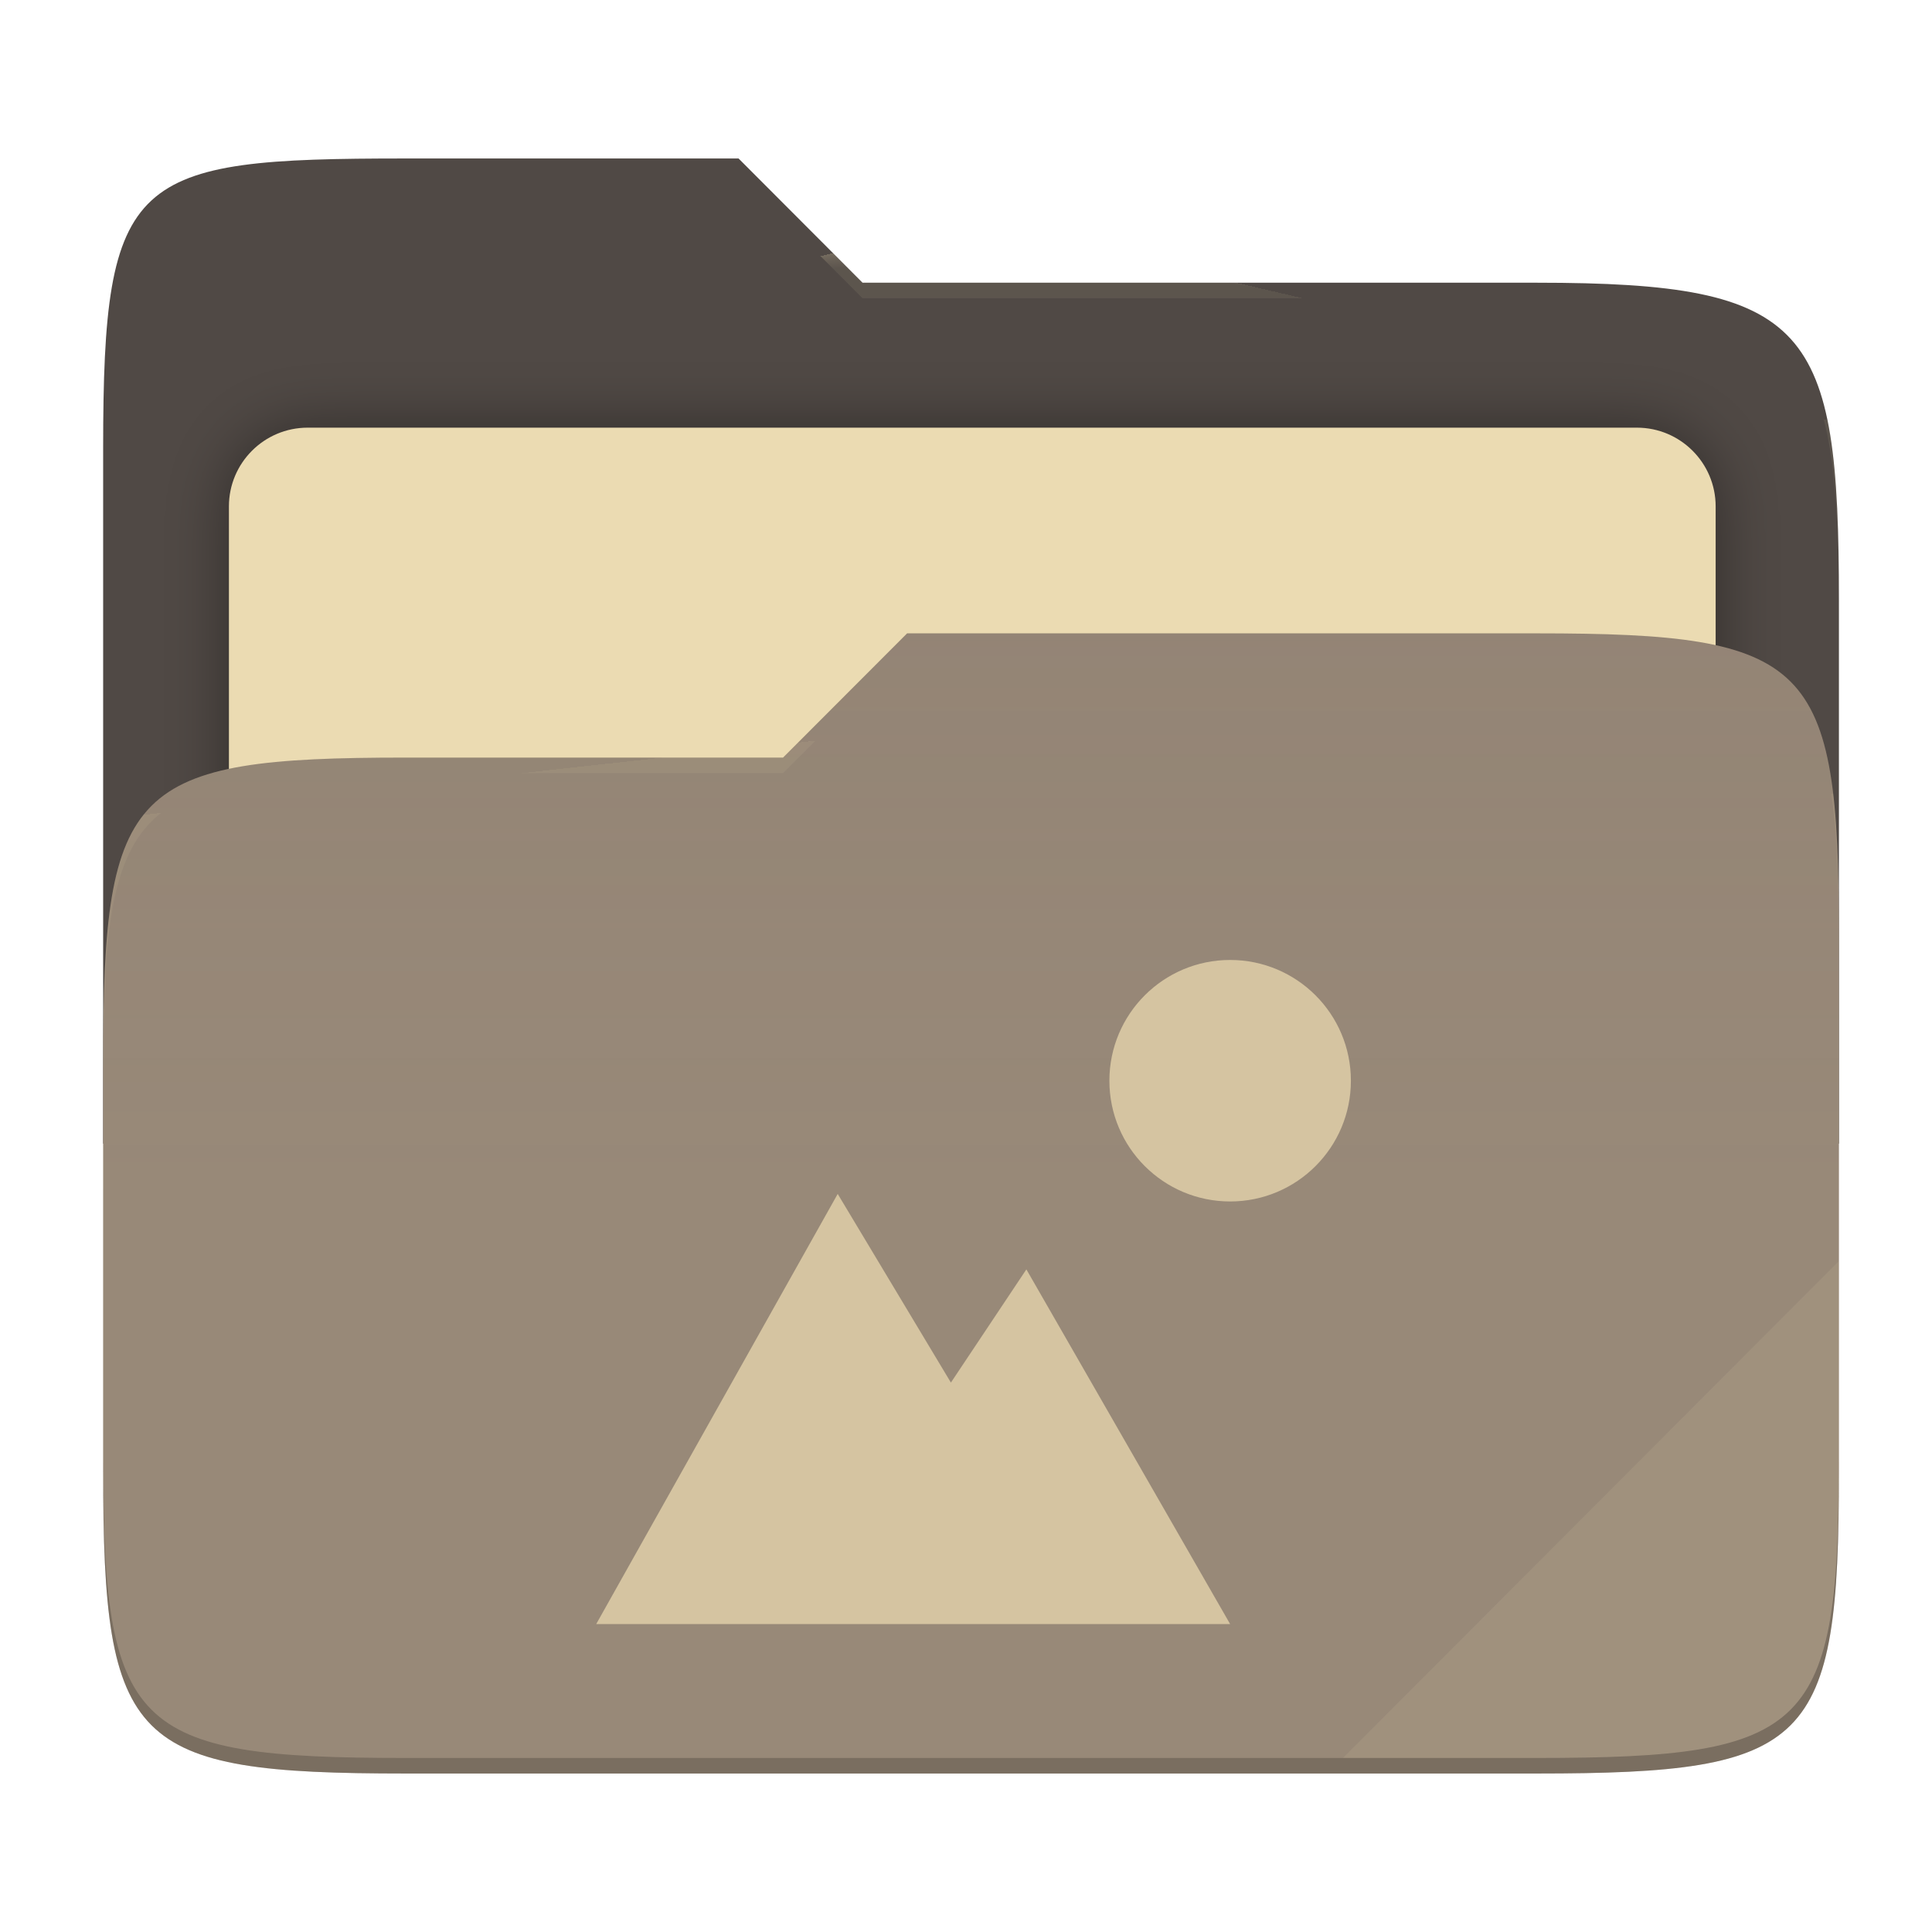
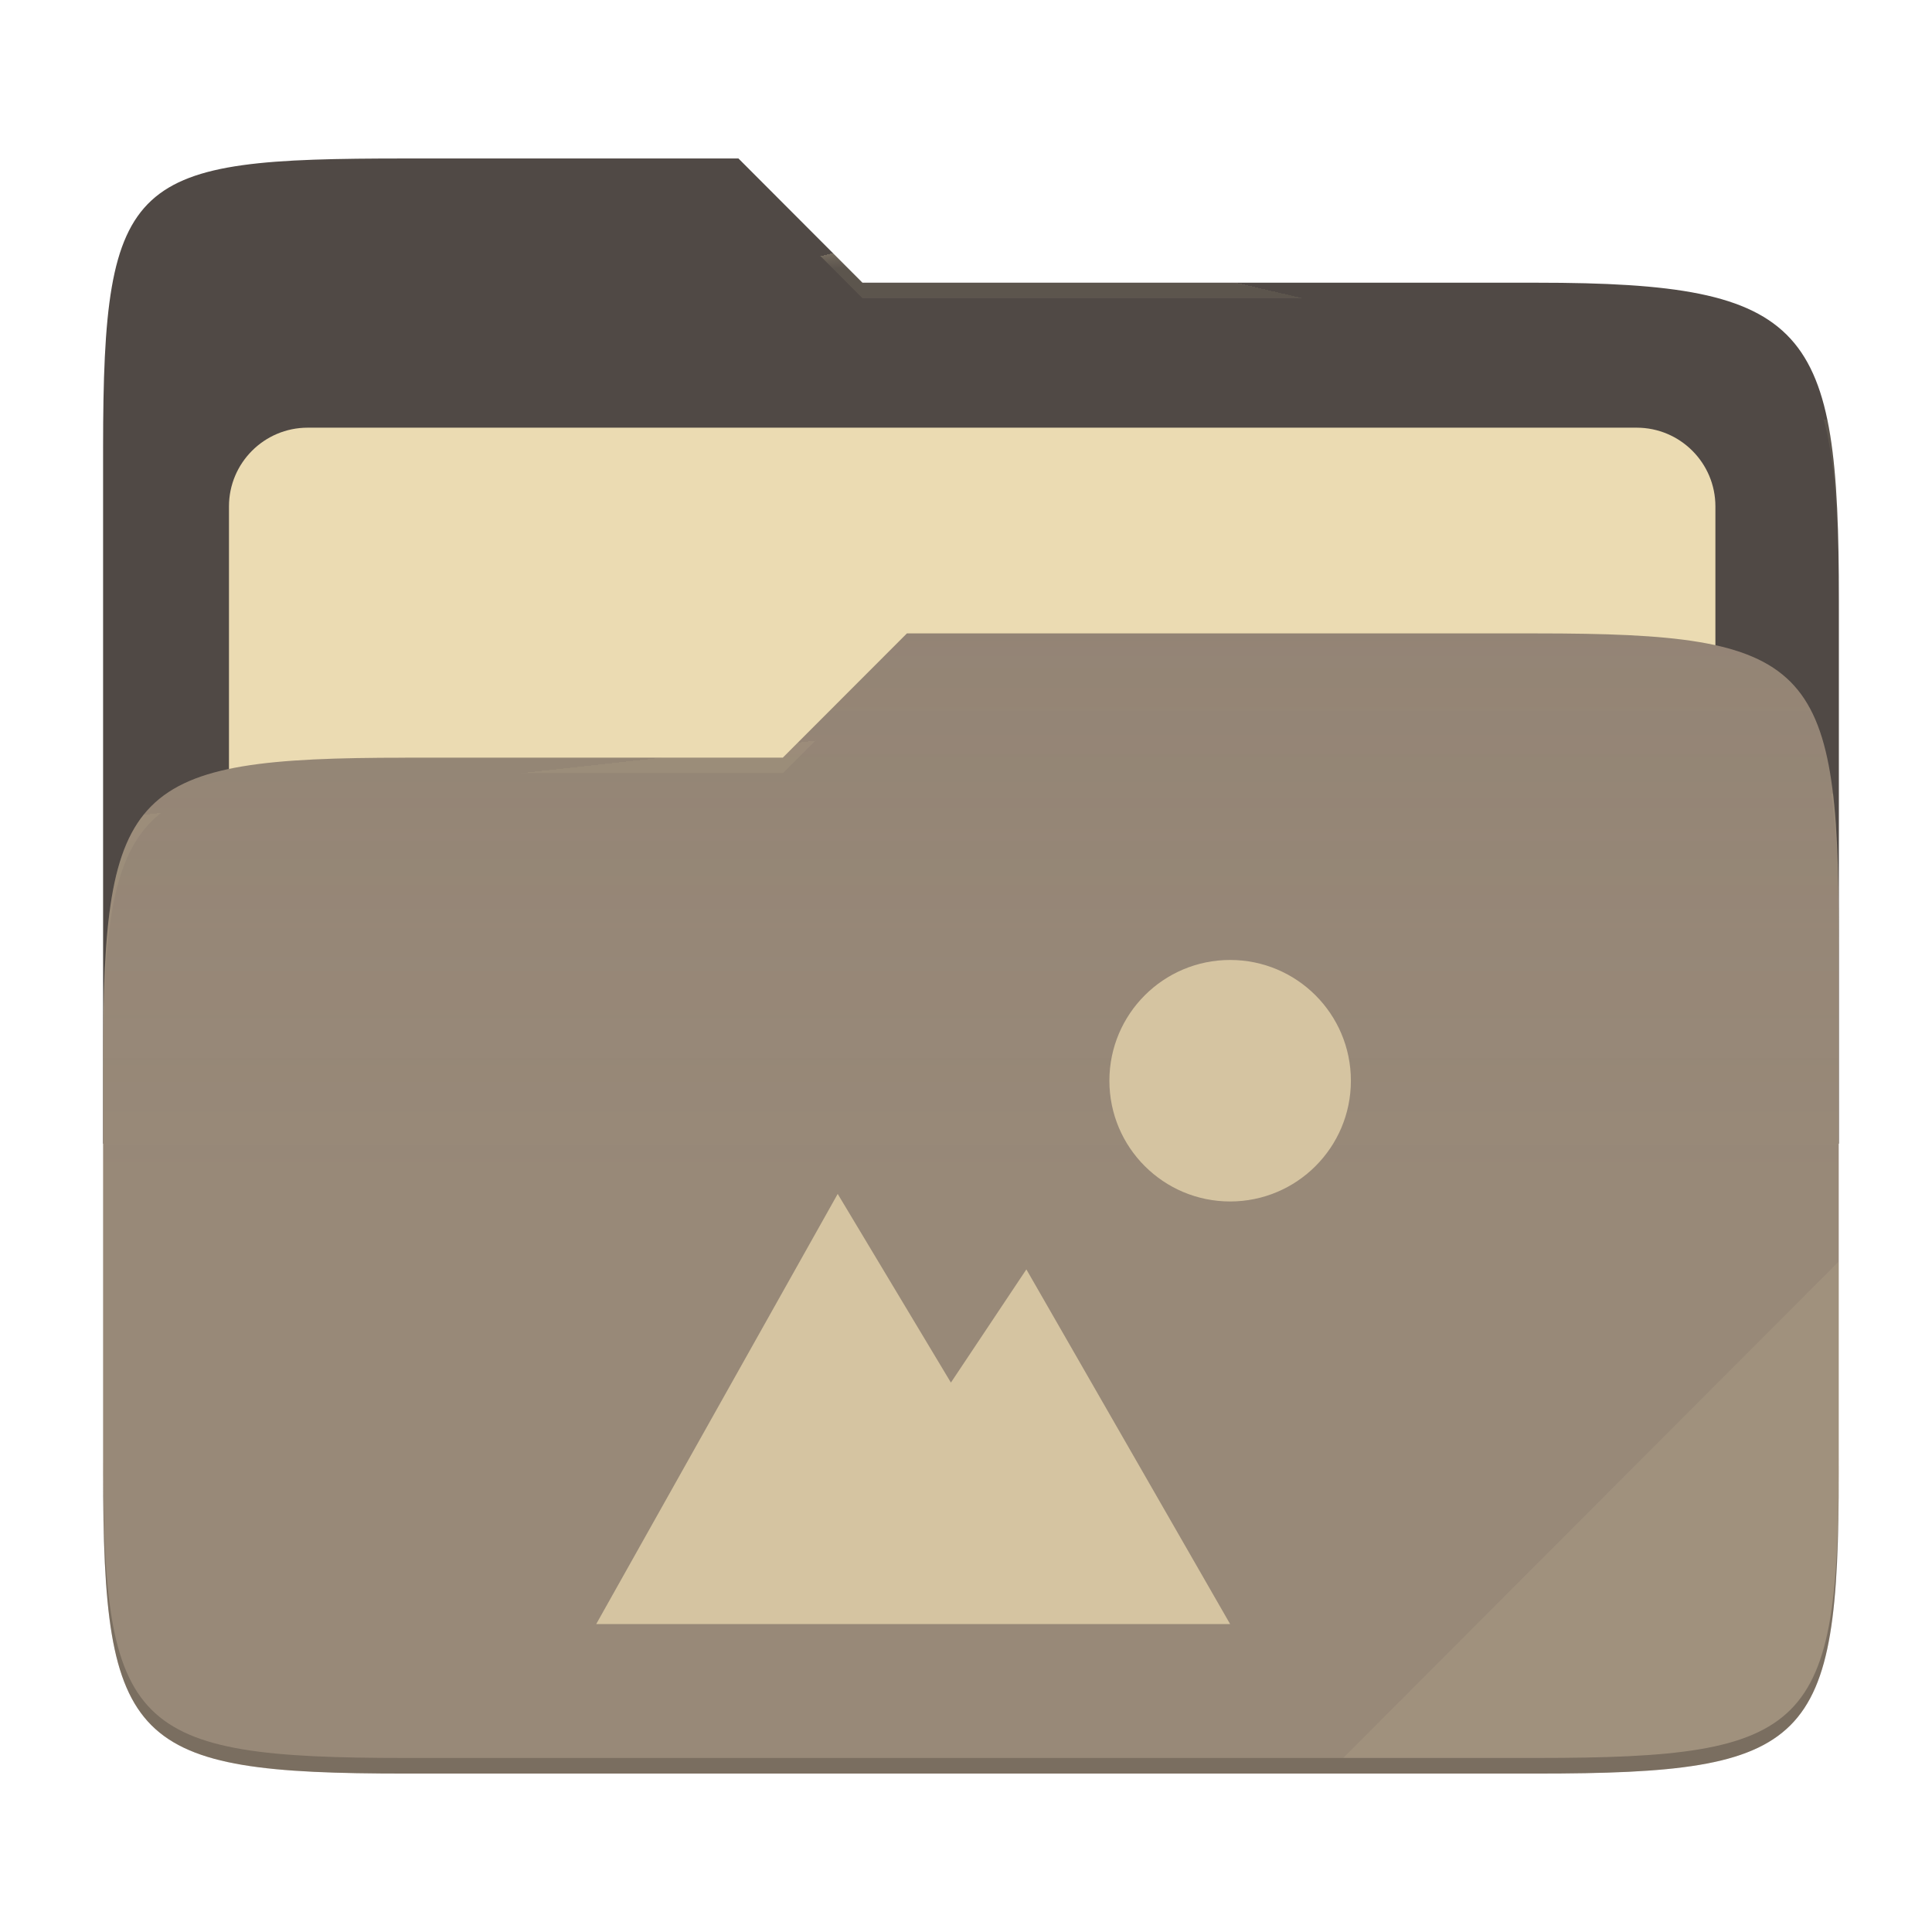
- <svg xmlns="http://www.w3.org/2000/svg" style="isolation:isolate" width="256" height="256" viewBox="0 0 256 256">
-   <g>
-     <path fill="#504945" d="M 53.705 21 C 17.39 21 13.667 23.055 13.667 59.371 L 13.667 151.538 L 243.667 151.538 L 243.667 79.563 C 243.667 43.247 239.943 37.461 203.628 37.461 L 114.292 37.461 L 97.864 21 L 53.705 21 Z" />
-     <defs>
-       <filter id="T4vAEXGsbCjV1ISEYmsIeiVlFGaR7nny" width="400%" height="400%" x="-200%" y="-200%" color-interpolation-filters="sRGB" filterUnits="objectBoundingBox">
-         <feGaussianBlur in="SourceGraphic" stdDeviation="4.294" />
-         <feOffset dx="0" dy="0" result="pf_100_offsetBlur" />
-         <feFlood flood-opacity=".4" />
-         <feComposite in2="pf_100_offsetBlur" operator="in" result="pf_100_dropShadow" />
-         <feBlend in="SourceGraphic" in2="pf_100_dropShadow" mode="normal" />
-       </filter>
-     </defs>
-     <g filter="url(#T4vAEXGsbCjV1ISEYmsIeiVlFGaR7nny)">
-       <path fill="#ebdbb2" d="M 40.767 56.667 L 216.9 56.667 C 222.658 56.667 227.333 61.342 227.333 67.1 L 227.333 150.567 C 227.333 156.325 222.658 161 216.9 161 L 40.767 161 C 35.008 161 30.333 156.325 30.333 150.567 L 30.333 67.1 C 30.333 61.342 35.008 56.667 40.767 56.667 Z" />
-     </g>
-     <path fill="#928374" d="M 53.705 100.384 C 17.388 100.384 13.667 104.114 13.667 140.429 L 13.667 194.953 C 13.667 231.269 17.388 235 53.705 235 L 203.628 235 C 239.945 235 243.667 231.269 243.667 194.953 L 243.667 123.969 C 243.667 87.653 239.945 83.922 203.628 83.922 L 120.197 83.922 L 103.759 100.384 L 53.705 100.384 Z" />
-     <linearGradient id="_lgradient_7" x1="0" x2="0" y1=".5" y2="-.5" gradientTransform="matrix(230,0,0,151.078,13.667,83.922)" gradientUnits="userSpaceOnUse">
-       <stop offset="0%" stop-opacity=".07" style="stop-color:#ebdbb2" />
-       <stop offset="67.282%" stop-opacity="0" style="stop-color:#ebdbb2" />
-     </linearGradient>
-     <path fill="url(#_lgradient_7)" d="M 53.705 100.384 C 17.388 100.384 13.667 104.114 13.667 140.429 L 13.667 194.953 C 13.667 231.269 17.388 235 53.705 235 L 203.628 235 C 239.945 235 243.667 231.269 243.667 194.953 L 243.667 123.969 C 243.667 87.653 239.945 83.922 203.628 83.922 L 120.197 83.922 L 103.759 100.384 L 53.705 100.384 Z" />
-     <g opacity=".4">
-       <radialGradient id="_rgradient_14" cx=".5" cy=".5" r=".272" fx=".5" fy=".136" gradientTransform="matrix(230,0,0,60.62,13.667,21)" gradientUnits="userSpaceOnUse">
-         <stop offset="0%" style="stop-color:#ebdbb2" />
-         <stop offset="100%" stop-opacity=".204" style="stop-color:#ebdbb2" />
-       </radialGradient>
-       <path fill="url(#_rgradient_14)" d="M 53.705 21 C 17.39 21 13.667 23.055 13.667 59.371 L 13.667 61.43 C 13.667 25.114 17.39 23.057 53.705 23.057 L 97.864 23.057 L 114.292 39.518 L 203.628 39.518 C 239.943 39.518 243.667 45.304 243.667 81.62 L 243.667 79.563 C 243.667 43.247 239.943 37.461 203.628 37.461 L 114.292 37.461 L 97.864 21 L 53.705 21 Z" />
-     </g>
-     <g opacity=".4">
-       <radialGradient id="_rgradient_15" cx=".5" cy=".5" r=".272" fx=".482" fy=".211" gradientTransform="matrix(230,0,0,58.565,13.667,83.922)" gradientUnits="userSpaceOnUse">
-         <stop offset="0%" style="stop-color:#ebdbb2" />
-         <stop offset="100%" stop-opacity=".204" style="stop-color:#ebdbb2" />
-       </radialGradient>
-       <path fill="url(#_rgradient_15)" d="M 120.197 83.922 L 103.759 100.384 L 53.705 100.384 C 17.39 100.384 13.667 104.112 13.667 140.427 L 13.667 142.487 C 13.667 106.171 17.39 102.441 53.705 102.441 L 103.759 102.441 L 120.197 85.981 L 203.628 85.981 C 239.943 85.981 243.667 89.708 243.667 126.024 L 243.667 123.967 C 243.667 87.651 239.943 83.922 203.628 83.922 L 120.197 83.922 Z" />
-     </g>
-     <g opacity=".1">
-       <path fill="#ebdbb2" d="M 243.667 167.096 L 177.952 232.941 L 203.628 232.941 C 239.943 232.941 243.667 229.214 243.667 192.898 L 243.667 167.096 Z" />
-     </g>
-     <g opacity=".2">
-       <path d="M 13.667 192.898 L 13.667 194.955 C 13.667 231.271 17.39 235 53.705 235 L 203.628 235 C 239.943 235 243.667 231.271 243.667 194.955 L 243.667 192.898 C 243.667 229.214 239.943 232.941 203.628 232.941 L 53.705 232.941 C 17.39 232.941 13.667 229.214 13.667 192.898 Z" />
-     </g>
+ <svg xmlns="http://www.w3.org/2000/svg" width="256" height="256" style="isolation:isolate" version="1.1" viewBox="0 0 256 256">
+   <path d="m53.7 21c-36.32 0-40.04 2.055-40.04 38.37v92.17h230v-71.98c0-36.32-3.724-42.1-40.04-42.1h-89.34l-16.43-16.46h-44.16z" fill="#504945" />
+   <g filter="url(#T4vAEXGsbCjV1ISEYmsIeiVlFGaR7nny)">
+     <path d="m40.77 56.67h176.1c5.758 0 10.43 4.675 10.43 10.43v83.47c0 5.758-4.675 10.43-10.43 10.43h-176.1c-5.759 0-10.43-4.675-10.43-10.43v-83.47c0-5.758 4.675-10.43 10.43-10.43z" fill="#ebdbb2" />
  </g>
-   <path fill="#d5c4a1" d="M 163 127.2 C 154.163 127.2 147 134.363 147 143.2 C 147 152.037 154.163 159.2 163 159.2 C 171.837 159.2 179 152.037 179 143.2 C 179 134.363 171.837 127.2 163 127.2 L 163 127.2 Z M 111 158.2 L 79 215.2 L 163 215.2 L 136 168.2 L 126 183.2 L 111 158.2 Z" />
+   <path d="m53.7 100.4c-36.32 0-40.04 3.73-40.04 40.04v54.52c0 36.32 3.721 40.05 40.04 40.05h149.9c36.32 0 40.04-3.731 40.04-40.05v-70.98c0-36.32-3.722-40.05-40.04-40.05h-83.43l-16.44 16.46h-50.05z" fill="#928374" />
+   <linearGradient id="_lgradient_7" x2="0" y1=".5" y2="-.5" gradientTransform="matrix(230 0 0 151.1 13.67 83.92)" gradientUnits="userSpaceOnUse">
+     <stop stop-color="#ebdbb2" stop-opacity=".07" offset="0" />
+     <stop stop-color="#ebdbb2" stop-opacity="0" offset=".673" />
+   </linearGradient>
+   <path d="m53.7 100.4c-36.32 0-40.04 3.73-40.04 40.04v54.52c0 36.32 3.721 40.05 40.04 40.05h149.9c36.32 0 40.04-3.731 40.04-40.05v-70.98c0-36.32-3.722-40.05-40.04-40.05h-83.43l-16.44 16.46h-50.05z" fill="url(#_lgradient_7)" />
+   <g opacity=".4">
+     <radialGradient id="_rgradient_14" cx=".5" cy=".5" r=".272" fy=".136" gradientTransform="matrix(230 0 0 60.62 13.67 21)" gradientUnits="userSpaceOnUse">
+       <stop stop-color="#ebdbb2" offset="0" />
+       <stop stop-color="#ebdbb2" stop-opacity=".204" offset="1" />
+     </radialGradient>
+     <path d="m53.7 21c-36.32 0-40.04 2.055-40.04 38.37v2.059c0-36.32 3.723-38.37 40.04-38.37h44.16l16.43 16.46h89.34c36.32 0 40.04 5.786 40.04 42.1v-2.057c0-36.32-3.724-42.1-40.04-42.1h-89.34l-16.43-16.46h-44.16z" fill="url(#_rgradient_14)" />
+     <radialGradient id="_rgradient_15" cx=".5" cy=".5" r=".272" fx=".482" fy=".211" gradientTransform="matrix(230 0 0 58.56 13.67 83.92)" gradientUnits="userSpaceOnUse">
+       <stop stop-color="#ebdbb2" offset="0" />
+       <stop stop-color="#ebdbb2" stop-opacity=".204" offset="1" />
+     </radialGradient>
+     <path d="m120.2 83.92-16.44 16.46h-50.05c-36.32 0-40.04 3.728-40.04 40.04v2.06c0-36.32 3.723-40.05 40.04-40.05h50.05l16.44-16.46h83.43c36.32 0 40.04 3.727 40.04 40.04v-2.057c0-36.32-3.724-40.04-40.04-40.04h-83.43z" fill="url(#_rgradient_15)" />
+   </g>
+   <g opacity=".1">
+     <path d="m243.7 167.1-65.72 65.84h25.68c36.32 0 40.04-3.727 40.04-40.04v-25.8z" fill="#ebdbb2" />
+   </g>
+   <g opacity=".2">
+     <path d="m13.67 192.9v2.057c0 36.32 3.723 40.04 40.04 40.04h149.9c36.32 0 40.04-3.729 40.04-40.04v-2.057c0 36.32-3.724 40.04-40.04 40.04h-149.9c-36.32 0-40.04-3.727-40.04-40.04z" />
+   </g>
+   <path d="m163 127.2c-8.837 0-16 7.163-16 16s7.163 16 16 16 16-7.163 16-16-7.163-16-16-16zm-52 31-32 57h84l-27-47-10 15-15-25z" fill="#d5c4a1" />
</svg>
